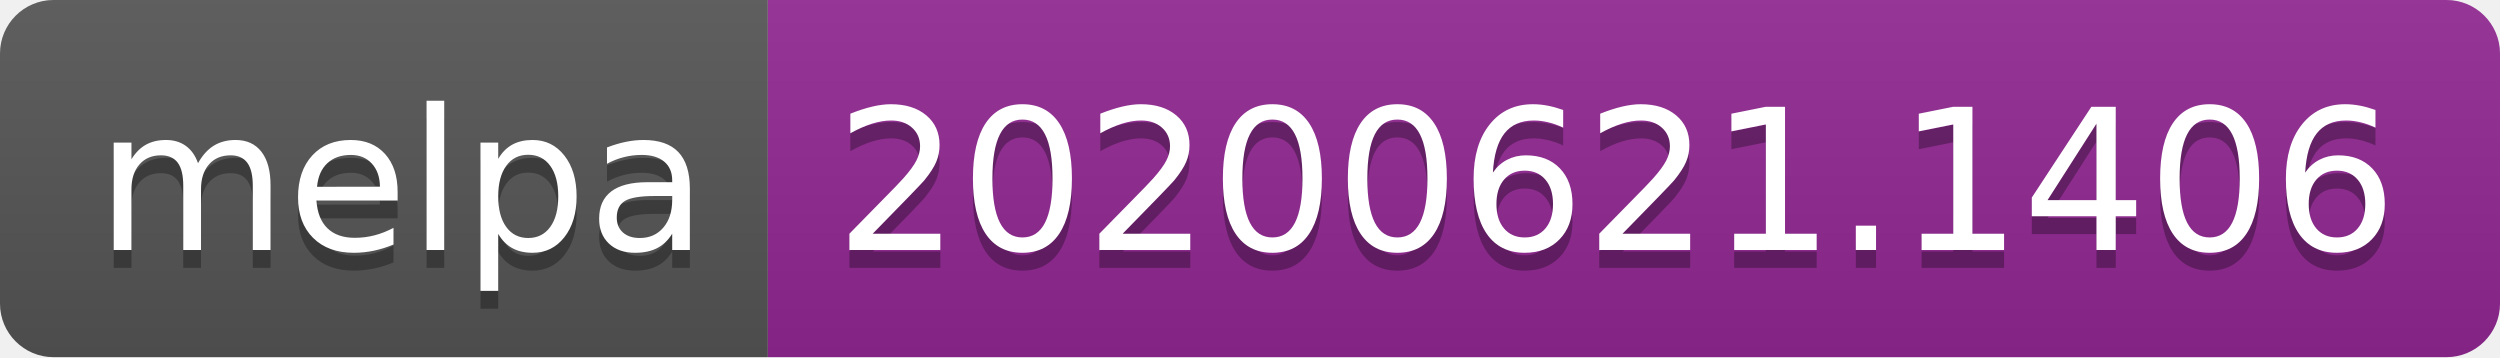
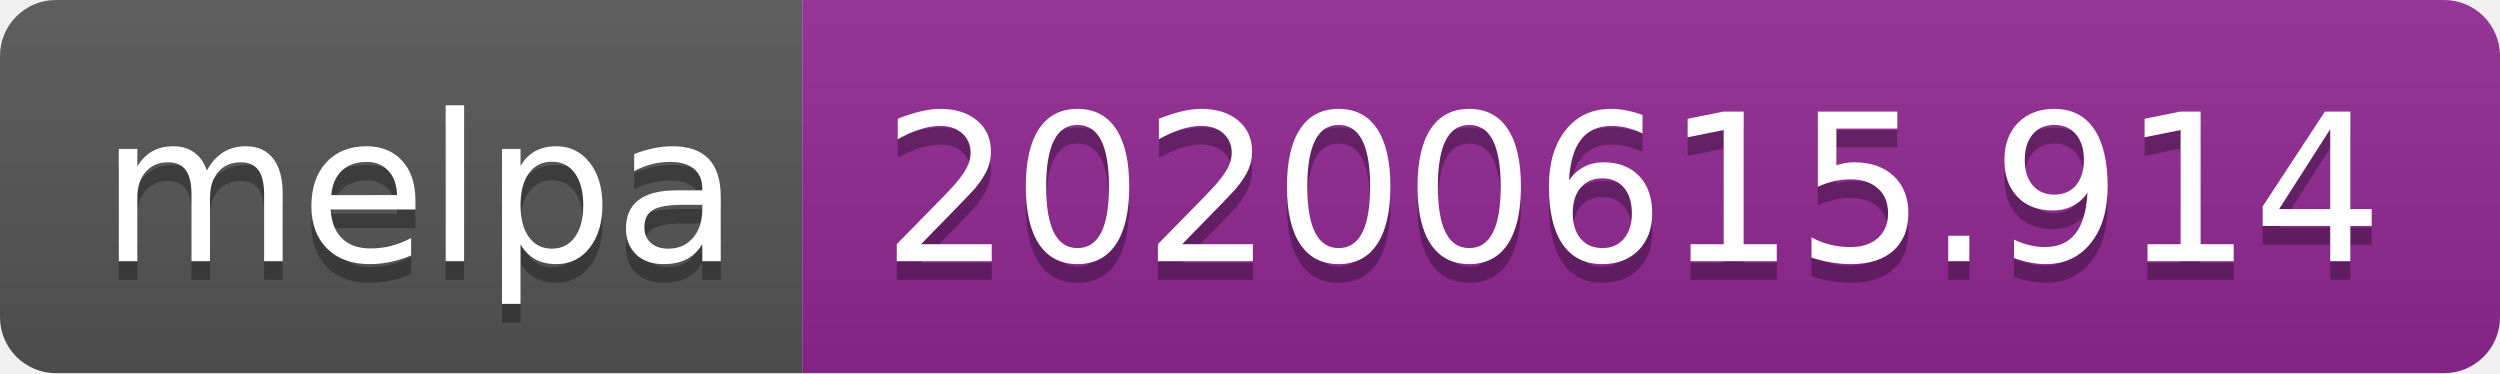
- <svg xmlns="http://www.w3.org/2000/svg" width="140" height="20">
+ <svg xmlns="http://www.w3.org/2000/svg" width="134" height="20">
  <linearGradient id="s" x2="0" y2="100%">
    <stop offset="0" stop-color="#bbb" stop-opacity=".1" />
    <stop offset="1" stop-opacity=".1" />
  </linearGradient>
  <clipPath id="r">
-     <rect width="140" height="20" rx="3" fill="#fff" />
+     <rect width="134" height="20" rx="3" fill="#fff" />
  </clipPath>
  <g clip-path="url(#r)">
    <rect width="43" height="20" fill="#555" />
-     <rect x="43" width="97" height="20" fill="#922793" />
-     <rect width="140" height="20" fill="url(#s)" />
+     <rect x="43" width="91" height="20" fill="#922793" />
+     <rect width="134" height="20" fill="url(#s)" />
  </g>
  <g fill="#fff" text-anchor="middle" font-family="Verdana,Geneva,DejaVu Sans,sans-serif" text-rendering="geometricPrecision" font-size="110">
    <text x="225" y="150" fill="#010101" fill-opacity=".3" transform="scale(.1)" textLength="330">melpa</text>
    <text x="225" y="140" transform="scale(.1)" textLength="330">melpa</text>
-     <text x="905" y="150" fill="#010101" fill-opacity=".3" transform="scale(.1)" textLength="870">20200621.1406</text>
-     <text x="905" y="140" transform="scale(.1)" textLength="870">20200621.1406</text>
+     <text x="875" y="150" fill="#010101" fill-opacity=".3" transform="scale(.1)" textLength="810">20200615.914</text>
+     <text x="875" y="140" transform="scale(.1)" textLength="810">20200615.914</text>
  </g>
</svg>
